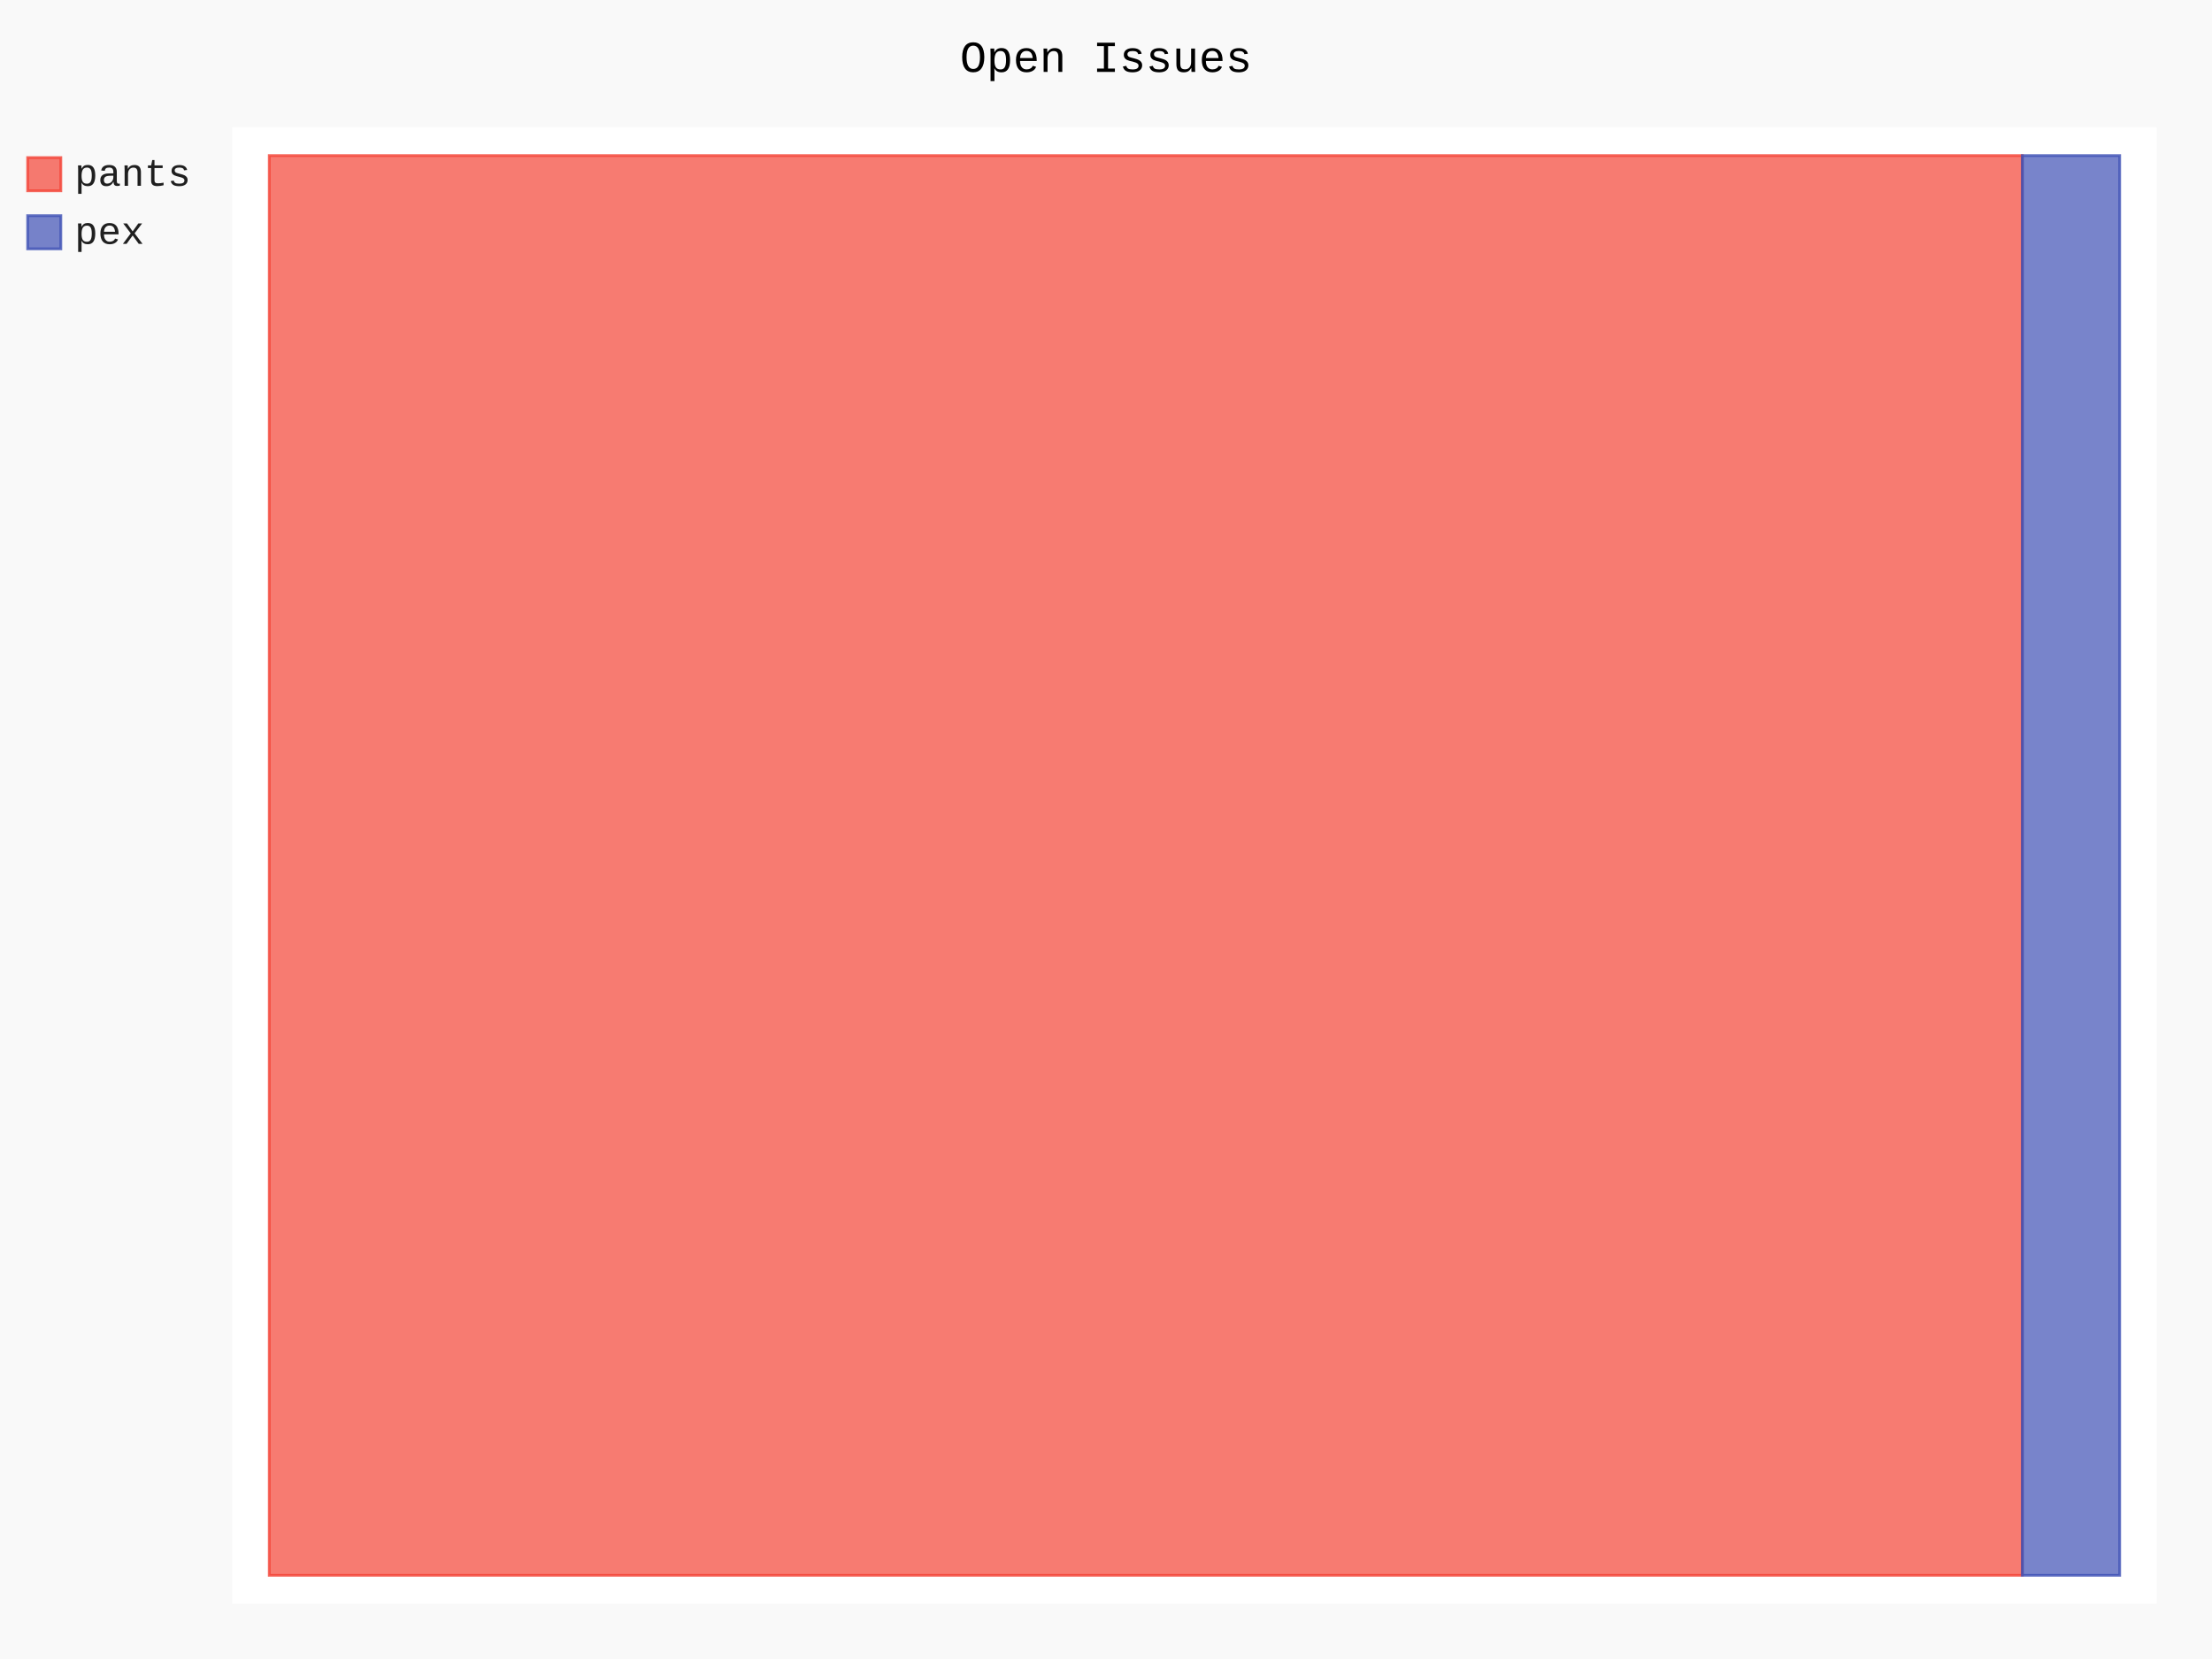
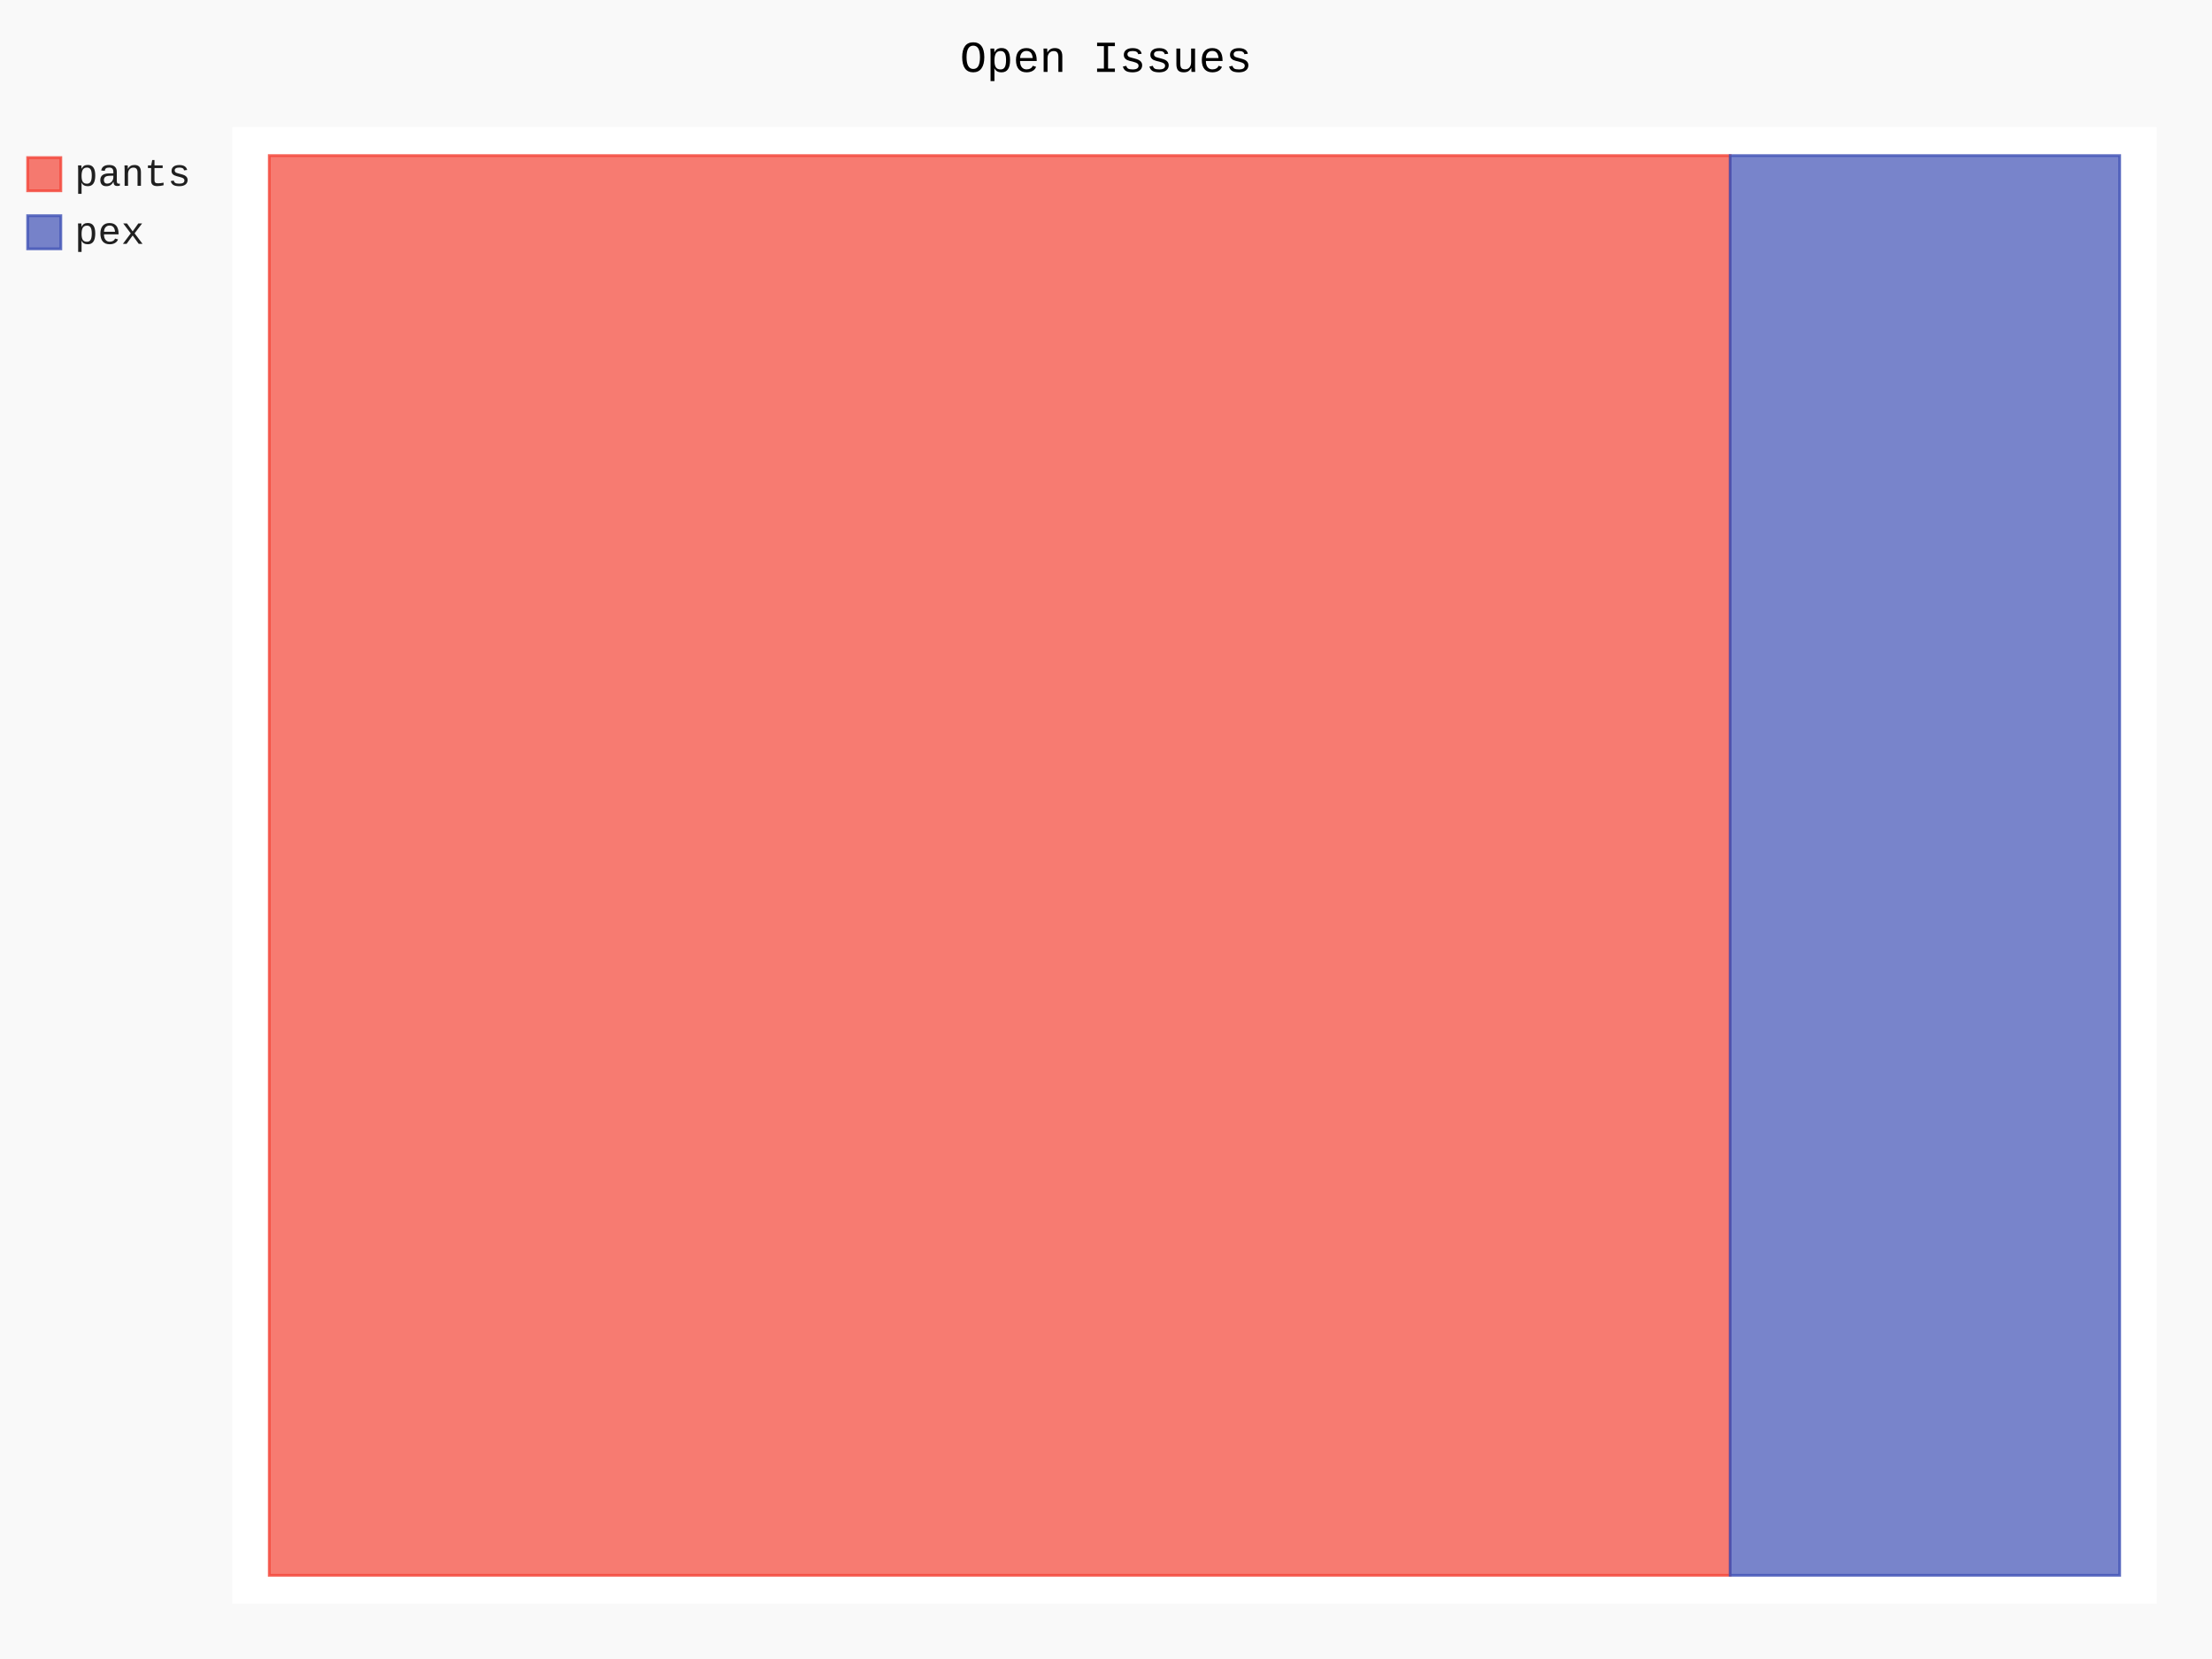
- <svg xmlns="http://www.w3.org/2000/svg" class="pygal-chart" id="chart-35edf8cf-5e0c-4b0a-a66e-0a6fa2e3c75a" viewBox="0 0 800 600">
+ <svg xmlns="http://www.w3.org/2000/svg" class="pygal-chart" id="chart-aa17a7ab-0784-4372-8459-e994495380e1" viewBox="0 0 800 600">
  <defs>
-     <style type="text/css">#chart-35edf8cf-5e0c-4b0a-a66e-0a6fa2e3c75a{-webkit-user-select:none;-webkit-font-smoothing:antialiased;font-family:Consolas,"Liberation Mono",Menlo,Courier,monospace}#chart-35edf8cf-5e0c-4b0a-a66e-0a6fa2e3c75a .title{font-family:Consolas,"Liberation Mono",Menlo,Courier,monospace;font-size:16px}#chart-35edf8cf-5e0c-4b0a-a66e-0a6fa2e3c75a .legends .legend text{font-family:Consolas,"Liberation Mono",Menlo,Courier,monospace;font-size:14px}#chart-35edf8cf-5e0c-4b0a-a66e-0a6fa2e3c75a .axis text{font-family:Consolas,"Liberation Mono",Menlo,Courier,monospace;font-size:10px}#chart-35edf8cf-5e0c-4b0a-a66e-0a6fa2e3c75a .axis text.major{font-family:Consolas,"Liberation Mono",Menlo,Courier,monospace;font-size:10px}#chart-35edf8cf-5e0c-4b0a-a66e-0a6fa2e3c75a .text-overlay text.value{font-family:Consolas,"Liberation Mono",Menlo,Courier,monospace;font-size:16px}#chart-35edf8cf-5e0c-4b0a-a66e-0a6fa2e3c75a .text-overlay text.label{font-family:Consolas,"Liberation Mono",Menlo,Courier,monospace;font-size:10px}#chart-35edf8cf-5e0c-4b0a-a66e-0a6fa2e3c75a .tooltip{font-family:Consolas,"Liberation Mono",Menlo,Courier,monospace;font-size:14px}#chart-35edf8cf-5e0c-4b0a-a66e-0a6fa2e3c75a text.no_data{font-family:Consolas,"Liberation Mono",Menlo,Courier,monospace;font-size:64px}
- #chart-35edf8cf-5e0c-4b0a-a66e-0a6fa2e3c75a{background-color:rgba(249,249,249,1)}#chart-35edf8cf-5e0c-4b0a-a66e-0a6fa2e3c75a path,#chart-35edf8cf-5e0c-4b0a-a66e-0a6fa2e3c75a line,#chart-35edf8cf-5e0c-4b0a-a66e-0a6fa2e3c75a rect,#chart-35edf8cf-5e0c-4b0a-a66e-0a6fa2e3c75a circle{-webkit-transition:150ms;-moz-transition:150ms;transition:150ms}#chart-35edf8cf-5e0c-4b0a-a66e-0a6fa2e3c75a .graph &gt; .background{fill:rgba(249,249,249,1)}#chart-35edf8cf-5e0c-4b0a-a66e-0a6fa2e3c75a .plot &gt; .background{fill:rgba(255,255,255,1)}#chart-35edf8cf-5e0c-4b0a-a66e-0a6fa2e3c75a .graph{fill:rgba(0,0,0,.87)}#chart-35edf8cf-5e0c-4b0a-a66e-0a6fa2e3c75a text.no_data{fill:rgba(0,0,0,1)}#chart-35edf8cf-5e0c-4b0a-a66e-0a6fa2e3c75a .title{fill:rgba(0,0,0,1)}#chart-35edf8cf-5e0c-4b0a-a66e-0a6fa2e3c75a .legends .legend text{fill:rgba(0,0,0,.87)}#chart-35edf8cf-5e0c-4b0a-a66e-0a6fa2e3c75a .legends .legend:hover text{fill:rgba(0,0,0,1)}#chart-35edf8cf-5e0c-4b0a-a66e-0a6fa2e3c75a .axis .line{stroke:rgba(0,0,0,1)}#chart-35edf8cf-5e0c-4b0a-a66e-0a6fa2e3c75a .axis .guide.line{stroke:rgba(0,0,0,.54)}#chart-35edf8cf-5e0c-4b0a-a66e-0a6fa2e3c75a .axis .major.line{stroke:rgba(0,0,0,.87)}#chart-35edf8cf-5e0c-4b0a-a66e-0a6fa2e3c75a .axis text.major{fill:rgba(0,0,0,1)}#chart-35edf8cf-5e0c-4b0a-a66e-0a6fa2e3c75a .axis.y .guides:hover .guide.line,#chart-35edf8cf-5e0c-4b0a-a66e-0a6fa2e3c75a .line-graph .axis.x .guides:hover .guide.line,#chart-35edf8cf-5e0c-4b0a-a66e-0a6fa2e3c75a .stackedline-graph .axis.x .guides:hover .guide.line,#chart-35edf8cf-5e0c-4b0a-a66e-0a6fa2e3c75a .xy-graph .axis.x .guides:hover .guide.line{stroke:rgba(0,0,0,1)}#chart-35edf8cf-5e0c-4b0a-a66e-0a6fa2e3c75a .axis .guides:hover text{fill:rgba(0,0,0,1)}#chart-35edf8cf-5e0c-4b0a-a66e-0a6fa2e3c75a .reactive{fill-opacity:.7;stroke-opacity:.8}#chart-35edf8cf-5e0c-4b0a-a66e-0a6fa2e3c75a .ci{stroke:rgba(0,0,0,.87)}#chart-35edf8cf-5e0c-4b0a-a66e-0a6fa2e3c75a .reactive.active,#chart-35edf8cf-5e0c-4b0a-a66e-0a6fa2e3c75a .active .reactive{fill-opacity:.8;stroke-opacity:.9;stroke-width:4}#chart-35edf8cf-5e0c-4b0a-a66e-0a6fa2e3c75a .ci .reactive.active{stroke-width:1.5}#chart-35edf8cf-5e0c-4b0a-a66e-0a6fa2e3c75a .series text{fill:rgba(0,0,0,1)}#chart-35edf8cf-5e0c-4b0a-a66e-0a6fa2e3c75a .tooltip rect{fill:rgba(255,255,255,1);stroke:rgba(0,0,0,1);-webkit-transition:opacity 150ms;-moz-transition:opacity 150ms;transition:opacity 150ms}#chart-35edf8cf-5e0c-4b0a-a66e-0a6fa2e3c75a .tooltip .label{fill:rgba(0,0,0,.87)}#chart-35edf8cf-5e0c-4b0a-a66e-0a6fa2e3c75a .tooltip .label{fill:rgba(0,0,0,.87)}#chart-35edf8cf-5e0c-4b0a-a66e-0a6fa2e3c75a .tooltip .legend{font-size:.8em;fill:rgba(0,0,0,.54)}#chart-35edf8cf-5e0c-4b0a-a66e-0a6fa2e3c75a .tooltip .x_label{font-size:.6em;fill:rgba(0,0,0,1)}#chart-35edf8cf-5e0c-4b0a-a66e-0a6fa2e3c75a .tooltip .xlink{font-size:.5em;text-decoration:underline}#chart-35edf8cf-5e0c-4b0a-a66e-0a6fa2e3c75a .tooltip .value{font-size:1.5em}#chart-35edf8cf-5e0c-4b0a-a66e-0a6fa2e3c75a .bound{font-size:.5em}#chart-35edf8cf-5e0c-4b0a-a66e-0a6fa2e3c75a .max-value{font-size:.75em;fill:rgba(0,0,0,.54)}#chart-35edf8cf-5e0c-4b0a-a66e-0a6fa2e3c75a .map-element{fill:rgba(255,255,255,1);stroke:rgba(0,0,0,.54) !important}#chart-35edf8cf-5e0c-4b0a-a66e-0a6fa2e3c75a .map-element .reactive{fill-opacity:inherit;stroke-opacity:inherit}#chart-35edf8cf-5e0c-4b0a-a66e-0a6fa2e3c75a .color-0,#chart-35edf8cf-5e0c-4b0a-a66e-0a6fa2e3c75a .color-0 a:visited{stroke:#F44336;fill:#F44336}#chart-35edf8cf-5e0c-4b0a-a66e-0a6fa2e3c75a .color-1,#chart-35edf8cf-5e0c-4b0a-a66e-0a6fa2e3c75a .color-1 a:visited{stroke:#3F51B5;fill:#3F51B5}#chart-35edf8cf-5e0c-4b0a-a66e-0a6fa2e3c75a .text-overlay .color-0 text{fill:black}#chart-35edf8cf-5e0c-4b0a-a66e-0a6fa2e3c75a .text-overlay .color-1 text{fill:black}
- #chart-35edf8cf-5e0c-4b0a-a66e-0a6fa2e3c75a text.no_data{text-anchor:middle}#chart-35edf8cf-5e0c-4b0a-a66e-0a6fa2e3c75a .guide.line{fill:none}#chart-35edf8cf-5e0c-4b0a-a66e-0a6fa2e3c75a .centered{text-anchor:middle}#chart-35edf8cf-5e0c-4b0a-a66e-0a6fa2e3c75a .title{text-anchor:middle}#chart-35edf8cf-5e0c-4b0a-a66e-0a6fa2e3c75a .legends .legend text{fill-opacity:1}#chart-35edf8cf-5e0c-4b0a-a66e-0a6fa2e3c75a .axis.x text{text-anchor:middle}#chart-35edf8cf-5e0c-4b0a-a66e-0a6fa2e3c75a .axis.x:not(.web) text[transform]{text-anchor:start}#chart-35edf8cf-5e0c-4b0a-a66e-0a6fa2e3c75a .axis.x:not(.web) text[transform].backwards{text-anchor:end}#chart-35edf8cf-5e0c-4b0a-a66e-0a6fa2e3c75a .axis.y text{text-anchor:end}#chart-35edf8cf-5e0c-4b0a-a66e-0a6fa2e3c75a .axis.y text[transform].backwards{text-anchor:start}#chart-35edf8cf-5e0c-4b0a-a66e-0a6fa2e3c75a .axis.y2 text{text-anchor:start}#chart-35edf8cf-5e0c-4b0a-a66e-0a6fa2e3c75a .axis.y2 text[transform].backwards{text-anchor:end}#chart-35edf8cf-5e0c-4b0a-a66e-0a6fa2e3c75a .axis .guide.line{stroke-dasharray:4,4}#chart-35edf8cf-5e0c-4b0a-a66e-0a6fa2e3c75a .axis .major.guide.line{stroke-dasharray:6,6}#chart-35edf8cf-5e0c-4b0a-a66e-0a6fa2e3c75a .horizontal .axis.y .guide.line,#chart-35edf8cf-5e0c-4b0a-a66e-0a6fa2e3c75a .horizontal .axis.y2 .guide.line,#chart-35edf8cf-5e0c-4b0a-a66e-0a6fa2e3c75a .vertical .axis.x .guide.line{opacity:0}#chart-35edf8cf-5e0c-4b0a-a66e-0a6fa2e3c75a .horizontal .axis.always_show .guide.line,#chart-35edf8cf-5e0c-4b0a-a66e-0a6fa2e3c75a .vertical .axis.always_show .guide.line{opacity:1 !important}#chart-35edf8cf-5e0c-4b0a-a66e-0a6fa2e3c75a .axis.y .guides:hover .guide.line,#chart-35edf8cf-5e0c-4b0a-a66e-0a6fa2e3c75a .axis.y2 .guides:hover .guide.line,#chart-35edf8cf-5e0c-4b0a-a66e-0a6fa2e3c75a .axis.x .guides:hover .guide.line{opacity:1}#chart-35edf8cf-5e0c-4b0a-a66e-0a6fa2e3c75a .axis .guides:hover text{opacity:1}#chart-35edf8cf-5e0c-4b0a-a66e-0a6fa2e3c75a .nofill{fill:none}#chart-35edf8cf-5e0c-4b0a-a66e-0a6fa2e3c75a .subtle-fill{fill-opacity:.2}#chart-35edf8cf-5e0c-4b0a-a66e-0a6fa2e3c75a .dot{stroke-width:1px;fill-opacity:1}#chart-35edf8cf-5e0c-4b0a-a66e-0a6fa2e3c75a .dot.active{stroke-width:5px}#chart-35edf8cf-5e0c-4b0a-a66e-0a6fa2e3c75a .dot.negative{fill:transparent}#chart-35edf8cf-5e0c-4b0a-a66e-0a6fa2e3c75a text,#chart-35edf8cf-5e0c-4b0a-a66e-0a6fa2e3c75a tspan{stroke:none !important}#chart-35edf8cf-5e0c-4b0a-a66e-0a6fa2e3c75a .series text.active{opacity:1}#chart-35edf8cf-5e0c-4b0a-a66e-0a6fa2e3c75a .tooltip rect{fill-opacity:.95;stroke-width:.5}#chart-35edf8cf-5e0c-4b0a-a66e-0a6fa2e3c75a .tooltip text{fill-opacity:1}#chart-35edf8cf-5e0c-4b0a-a66e-0a6fa2e3c75a .showable{visibility:hidden}#chart-35edf8cf-5e0c-4b0a-a66e-0a6fa2e3c75a .showable.shown{visibility:visible}#chart-35edf8cf-5e0c-4b0a-a66e-0a6fa2e3c75a .gauge-background{fill:rgba(229,229,229,1);stroke:none}#chart-35edf8cf-5e0c-4b0a-a66e-0a6fa2e3c75a .bg-lines{stroke:rgba(249,249,249,1);stroke-width:2px}</style>
+     <style type="text/css">#chart-aa17a7ab-0784-4372-8459-e994495380e1{-webkit-user-select:none;-webkit-font-smoothing:antialiased;font-family:Consolas,"Liberation Mono",Menlo,Courier,monospace}#chart-aa17a7ab-0784-4372-8459-e994495380e1 .title{font-family:Consolas,"Liberation Mono",Menlo,Courier,monospace;font-size:16px}#chart-aa17a7ab-0784-4372-8459-e994495380e1 .legends .legend text{font-family:Consolas,"Liberation Mono",Menlo,Courier,monospace;font-size:14px}#chart-aa17a7ab-0784-4372-8459-e994495380e1 .axis text{font-family:Consolas,"Liberation Mono",Menlo,Courier,monospace;font-size:10px}#chart-aa17a7ab-0784-4372-8459-e994495380e1 .axis text.major{font-family:Consolas,"Liberation Mono",Menlo,Courier,monospace;font-size:10px}#chart-aa17a7ab-0784-4372-8459-e994495380e1 .text-overlay text.value{font-family:Consolas,"Liberation Mono",Menlo,Courier,monospace;font-size:16px}#chart-aa17a7ab-0784-4372-8459-e994495380e1 .text-overlay text.label{font-family:Consolas,"Liberation Mono",Menlo,Courier,monospace;font-size:10px}#chart-aa17a7ab-0784-4372-8459-e994495380e1 .tooltip{font-family:Consolas,"Liberation Mono",Menlo,Courier,monospace;font-size:14px}#chart-aa17a7ab-0784-4372-8459-e994495380e1 text.no_data{font-family:Consolas,"Liberation Mono",Menlo,Courier,monospace;font-size:64px}
+ #chart-aa17a7ab-0784-4372-8459-e994495380e1{background-color:rgba(249,249,249,1)}#chart-aa17a7ab-0784-4372-8459-e994495380e1 path,#chart-aa17a7ab-0784-4372-8459-e994495380e1 line,#chart-aa17a7ab-0784-4372-8459-e994495380e1 rect,#chart-aa17a7ab-0784-4372-8459-e994495380e1 circle{-webkit-transition:150ms;-moz-transition:150ms;transition:150ms}#chart-aa17a7ab-0784-4372-8459-e994495380e1 .graph &gt; .background{fill:rgba(249,249,249,1)}#chart-aa17a7ab-0784-4372-8459-e994495380e1 .plot &gt; .background{fill:rgba(255,255,255,1)}#chart-aa17a7ab-0784-4372-8459-e994495380e1 .graph{fill:rgba(0,0,0,.87)}#chart-aa17a7ab-0784-4372-8459-e994495380e1 text.no_data{fill:rgba(0,0,0,1)}#chart-aa17a7ab-0784-4372-8459-e994495380e1 .title{fill:rgba(0,0,0,1)}#chart-aa17a7ab-0784-4372-8459-e994495380e1 .legends .legend text{fill:rgba(0,0,0,.87)}#chart-aa17a7ab-0784-4372-8459-e994495380e1 .legends .legend:hover text{fill:rgba(0,0,0,1)}#chart-aa17a7ab-0784-4372-8459-e994495380e1 .axis .line{stroke:rgba(0,0,0,1)}#chart-aa17a7ab-0784-4372-8459-e994495380e1 .axis .guide.line{stroke:rgba(0,0,0,.54)}#chart-aa17a7ab-0784-4372-8459-e994495380e1 .axis .major.line{stroke:rgba(0,0,0,.87)}#chart-aa17a7ab-0784-4372-8459-e994495380e1 .axis text.major{fill:rgba(0,0,0,1)}#chart-aa17a7ab-0784-4372-8459-e994495380e1 .axis.y .guides:hover .guide.line,#chart-aa17a7ab-0784-4372-8459-e994495380e1 .line-graph .axis.x .guides:hover .guide.line,#chart-aa17a7ab-0784-4372-8459-e994495380e1 .stackedline-graph .axis.x .guides:hover .guide.line,#chart-aa17a7ab-0784-4372-8459-e994495380e1 .xy-graph .axis.x .guides:hover .guide.line{stroke:rgba(0,0,0,1)}#chart-aa17a7ab-0784-4372-8459-e994495380e1 .axis .guides:hover text{fill:rgba(0,0,0,1)}#chart-aa17a7ab-0784-4372-8459-e994495380e1 .reactive{fill-opacity:.7;stroke-opacity:.8}#chart-aa17a7ab-0784-4372-8459-e994495380e1 .ci{stroke:rgba(0,0,0,.87)}#chart-aa17a7ab-0784-4372-8459-e994495380e1 .reactive.active,#chart-aa17a7ab-0784-4372-8459-e994495380e1 .active .reactive{fill-opacity:.8;stroke-opacity:.9;stroke-width:4}#chart-aa17a7ab-0784-4372-8459-e994495380e1 .ci .reactive.active{stroke-width:1.5}#chart-aa17a7ab-0784-4372-8459-e994495380e1 .series text{fill:rgba(0,0,0,1)}#chart-aa17a7ab-0784-4372-8459-e994495380e1 .tooltip rect{fill:rgba(255,255,255,1);stroke:rgba(0,0,0,1);-webkit-transition:opacity 150ms;-moz-transition:opacity 150ms;transition:opacity 150ms}#chart-aa17a7ab-0784-4372-8459-e994495380e1 .tooltip .label{fill:rgba(0,0,0,.87)}#chart-aa17a7ab-0784-4372-8459-e994495380e1 .tooltip .label{fill:rgba(0,0,0,.87)}#chart-aa17a7ab-0784-4372-8459-e994495380e1 .tooltip .legend{font-size:.8em;fill:rgba(0,0,0,.54)}#chart-aa17a7ab-0784-4372-8459-e994495380e1 .tooltip .x_label{font-size:.6em;fill:rgba(0,0,0,1)}#chart-aa17a7ab-0784-4372-8459-e994495380e1 .tooltip .xlink{font-size:.5em;text-decoration:underline}#chart-aa17a7ab-0784-4372-8459-e994495380e1 .tooltip .value{font-size:1.5em}#chart-aa17a7ab-0784-4372-8459-e994495380e1 .bound{font-size:.5em}#chart-aa17a7ab-0784-4372-8459-e994495380e1 .max-value{font-size:.75em;fill:rgba(0,0,0,.54)}#chart-aa17a7ab-0784-4372-8459-e994495380e1 .map-element{fill:rgba(255,255,255,1);stroke:rgba(0,0,0,.54) !important}#chart-aa17a7ab-0784-4372-8459-e994495380e1 .map-element .reactive{fill-opacity:inherit;stroke-opacity:inherit}#chart-aa17a7ab-0784-4372-8459-e994495380e1 .color-0,#chart-aa17a7ab-0784-4372-8459-e994495380e1 .color-0 a:visited{stroke:#F44336;fill:#F44336}#chart-aa17a7ab-0784-4372-8459-e994495380e1 .color-1,#chart-aa17a7ab-0784-4372-8459-e994495380e1 .color-1 a:visited{stroke:#3F51B5;fill:#3F51B5}#chart-aa17a7ab-0784-4372-8459-e994495380e1 .text-overlay .color-0 text{fill:black}#chart-aa17a7ab-0784-4372-8459-e994495380e1 .text-overlay .color-1 text{fill:black}
+ #chart-aa17a7ab-0784-4372-8459-e994495380e1 text.no_data{text-anchor:middle}#chart-aa17a7ab-0784-4372-8459-e994495380e1 .guide.line{fill:none}#chart-aa17a7ab-0784-4372-8459-e994495380e1 .centered{text-anchor:middle}#chart-aa17a7ab-0784-4372-8459-e994495380e1 .title{text-anchor:middle}#chart-aa17a7ab-0784-4372-8459-e994495380e1 .legends .legend text{fill-opacity:1}#chart-aa17a7ab-0784-4372-8459-e994495380e1 .axis.x text{text-anchor:middle}#chart-aa17a7ab-0784-4372-8459-e994495380e1 .axis.x:not(.web) text[transform]{text-anchor:start}#chart-aa17a7ab-0784-4372-8459-e994495380e1 .axis.x:not(.web) text[transform].backwards{text-anchor:end}#chart-aa17a7ab-0784-4372-8459-e994495380e1 .axis.y text{text-anchor:end}#chart-aa17a7ab-0784-4372-8459-e994495380e1 .axis.y text[transform].backwards{text-anchor:start}#chart-aa17a7ab-0784-4372-8459-e994495380e1 .axis.y2 text{text-anchor:start}#chart-aa17a7ab-0784-4372-8459-e994495380e1 .axis.y2 text[transform].backwards{text-anchor:end}#chart-aa17a7ab-0784-4372-8459-e994495380e1 .axis .guide.line{stroke-dasharray:4,4}#chart-aa17a7ab-0784-4372-8459-e994495380e1 .axis .major.guide.line{stroke-dasharray:6,6}#chart-aa17a7ab-0784-4372-8459-e994495380e1 .horizontal .axis.y .guide.line,#chart-aa17a7ab-0784-4372-8459-e994495380e1 .horizontal .axis.y2 .guide.line,#chart-aa17a7ab-0784-4372-8459-e994495380e1 .vertical .axis.x .guide.line{opacity:0}#chart-aa17a7ab-0784-4372-8459-e994495380e1 .horizontal .axis.always_show .guide.line,#chart-aa17a7ab-0784-4372-8459-e994495380e1 .vertical .axis.always_show .guide.line{opacity:1 !important}#chart-aa17a7ab-0784-4372-8459-e994495380e1 .axis.y .guides:hover .guide.line,#chart-aa17a7ab-0784-4372-8459-e994495380e1 .axis.y2 .guides:hover .guide.line,#chart-aa17a7ab-0784-4372-8459-e994495380e1 .axis.x .guides:hover .guide.line{opacity:1}#chart-aa17a7ab-0784-4372-8459-e994495380e1 .axis .guides:hover text{opacity:1}#chart-aa17a7ab-0784-4372-8459-e994495380e1 .nofill{fill:none}#chart-aa17a7ab-0784-4372-8459-e994495380e1 .subtle-fill{fill-opacity:.2}#chart-aa17a7ab-0784-4372-8459-e994495380e1 .dot{stroke-width:1px;fill-opacity:1}#chart-aa17a7ab-0784-4372-8459-e994495380e1 .dot.active{stroke-width:5px}#chart-aa17a7ab-0784-4372-8459-e994495380e1 .dot.negative{fill:transparent}#chart-aa17a7ab-0784-4372-8459-e994495380e1 text,#chart-aa17a7ab-0784-4372-8459-e994495380e1 tspan{stroke:none !important}#chart-aa17a7ab-0784-4372-8459-e994495380e1 .series text.active{opacity:1}#chart-aa17a7ab-0784-4372-8459-e994495380e1 .tooltip rect{fill-opacity:.95;stroke-width:.5}#chart-aa17a7ab-0784-4372-8459-e994495380e1 .tooltip text{fill-opacity:1}#chart-aa17a7ab-0784-4372-8459-e994495380e1 .showable{visibility:hidden}#chart-aa17a7ab-0784-4372-8459-e994495380e1 .showable.shown{visibility:visible}#chart-aa17a7ab-0784-4372-8459-e994495380e1 .gauge-background{fill:rgba(229,229,229,1);stroke:none}#chart-aa17a7ab-0784-4372-8459-e994495380e1 .bg-lines{stroke:rgba(249,249,249,1);stroke-width:2px}</style>
  </defs>
  <g class="graph treemap-graph vertical">
    <rect class="background" height="600" width="800" x="0" y="0" />
    <g class="plot" transform="translate(84, 46)">
      <rect class="background" height="534" width="696.0" x="0" y="0" />
      <g class="series serie-0 color-0">
        <g class="rects">
          <g class="rect">
-             <rect class="rect reactive tooltip-trigger" height="513.462" width="634.008" x="13.385" y="10.269" />
+             <rect class="rect reactive tooltip-trigger" height="513.462" width="528.34" x="13.385" y="10.269" />
          </g>
        </g>
      </g>
      <g class="series serie-1 color-1">
        <g class="rects">
          <g class="rect">
-             <rect class="rect reactive tooltip-trigger" height="513.462" width="35.223" x="647.393" y="10.269" />
+             <rect class="rect reactive tooltip-trigger" height="513.462" width="140.891" x="541.725" y="10.269" />
          </g>
        </g>
      </g>
    </g>
    <g class="titles">
      <text class="title plot_title" x="400.0" y="26">Open Issues</text>
    </g>
    <g class="plot overlay" transform="translate(84, 46)">
      <g class="series serie-0 color-0" />
      <g class="series serie-1 color-1" />
    </g>
    <g class="plot text-overlay" transform="translate(84, 46)">
      <g class="series serie-0 color-0" />
      <g class="series serie-1 color-1" />
    </g>
    <g class="plot tooltip-overlay" transform="translate(84, 46)">
      <g class="tooltip" style="opacity: 0" transform="translate(0 0)">
        <rect class="tooltip-box" height="0" rx="0" ry="0" width="0" />
        <g class="text" />
      </g>
    </g>
    <g class="legends" transform="translate(10, 56)">
      <g class="legend reactive activate-serie" id="activate-serie-0">
        <rect class="color-0 reactive" height="12" width="12" x="0.0" y="1.0" />
        <text x="17.0" y="11.2">pants</text>
      </g>
      <g class="legend reactive activate-serie" id="activate-serie-1">
        <rect class="color-1 reactive" height="12" width="12" x="0.0" y="22.0" />
        <text x="17.0" y="32.2">pex</text>
      </g>
    </g>
    <g class="legends" transform="translate(790, 56)" />
  </g>
</svg>
